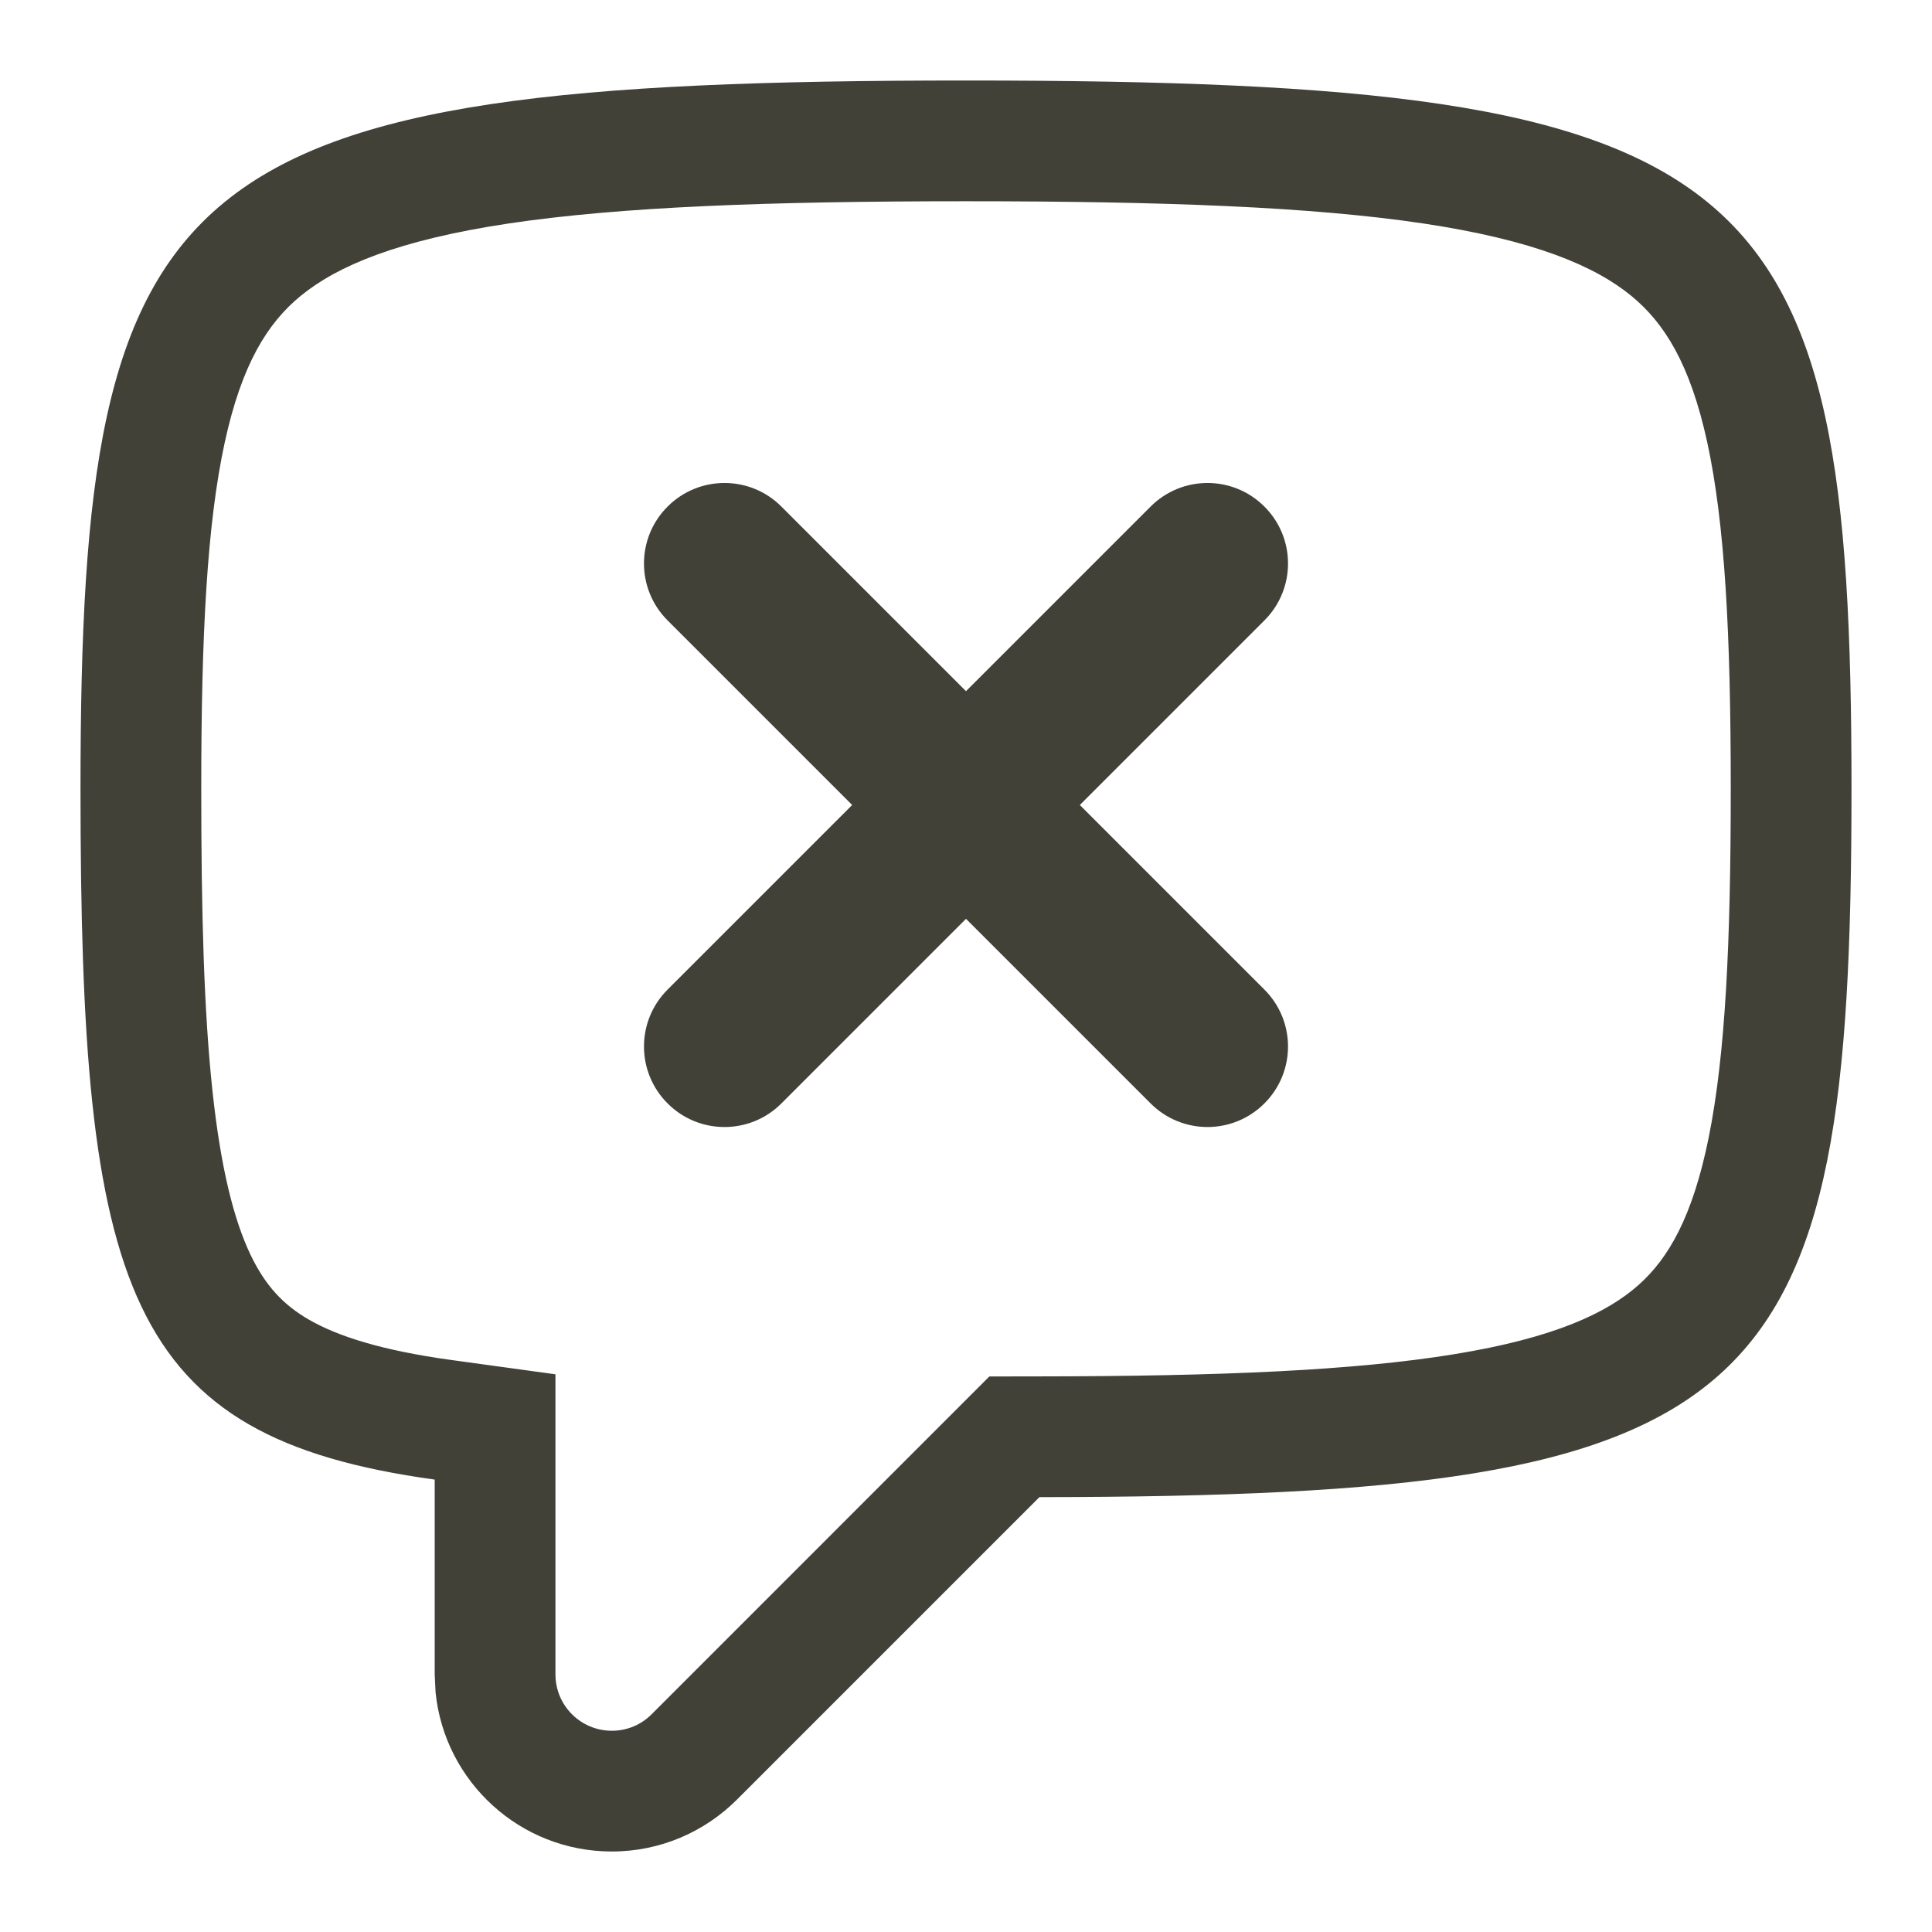
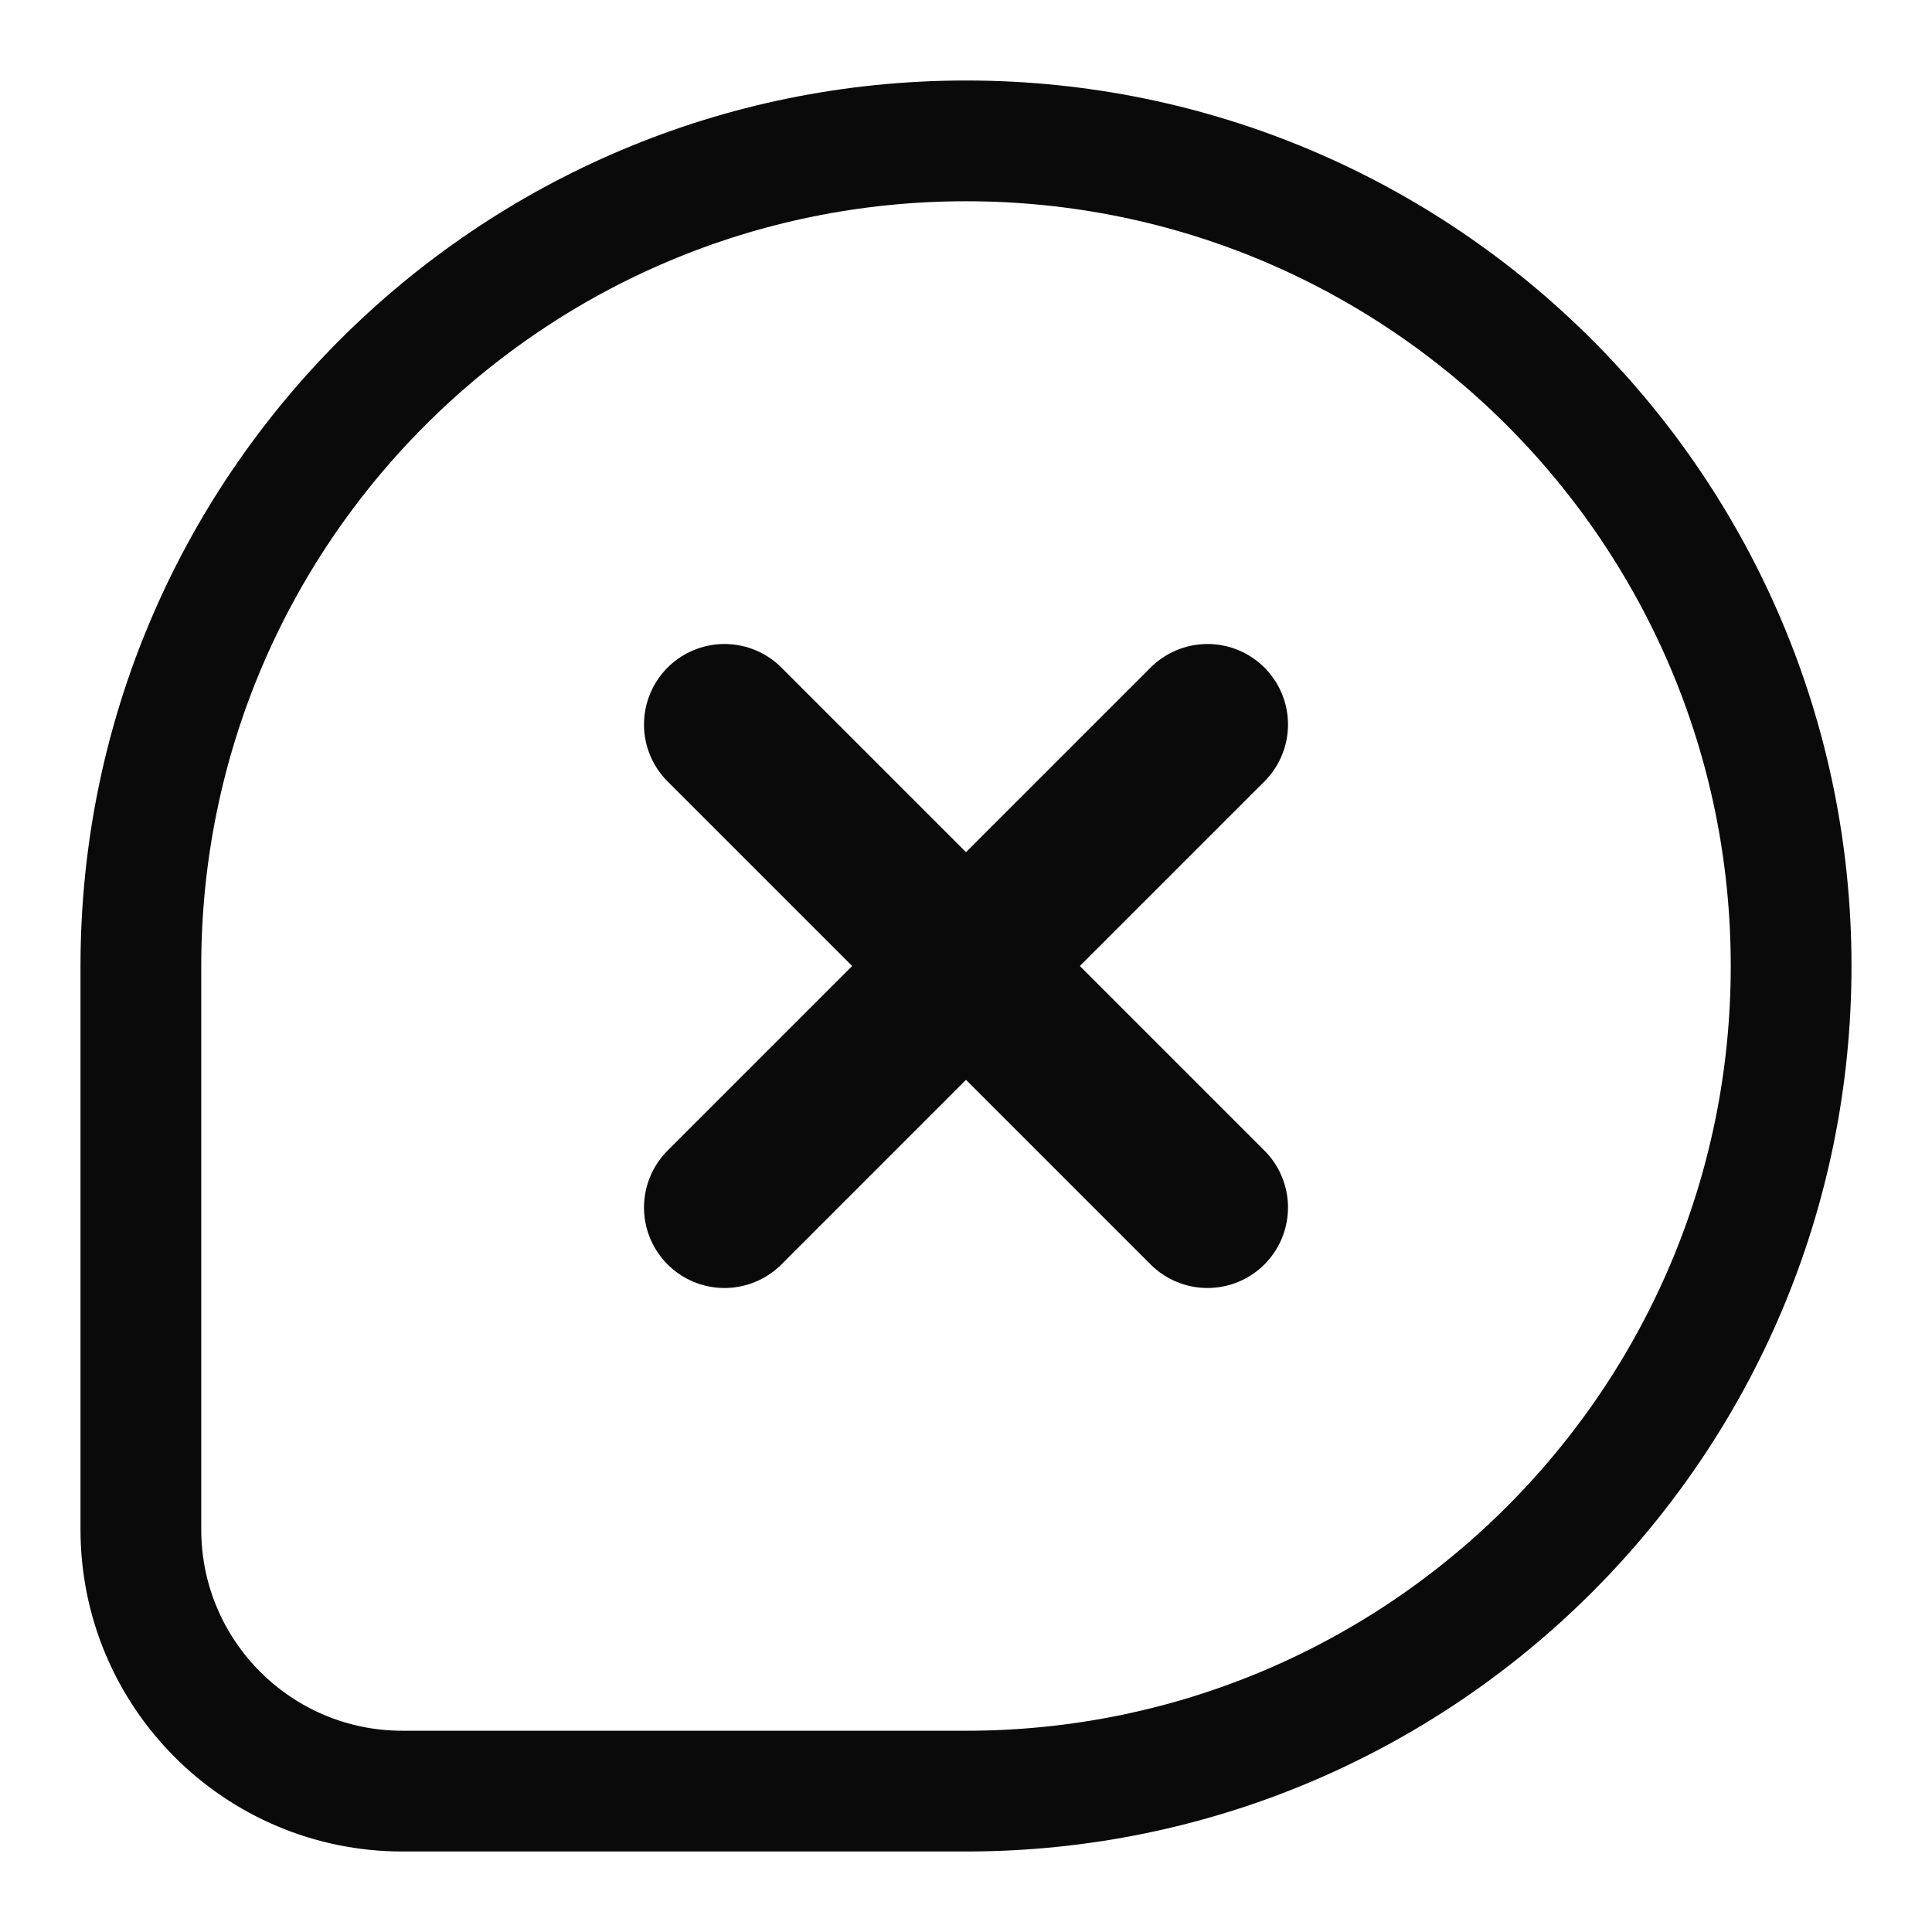
<svg xmlns="http://www.w3.org/2000/svg" width="24" height="24" viewBox="0 0 24 24" fill="none">
-   <path d="M14.293 6.293C14.684 5.902 15.316 5.902 15.707 6.293C16.098 6.683 16.098 7.317 15.707 7.707L13.414 10L15.707 12.293C16.098 12.684 16.098 13.316 15.707 13.707C15.316 14.098 14.684 14.098 14.293 13.707L12 11.414L9.707 13.707C9.317 14.098 8.683 14.098 8.293 13.707C7.902 13.316 7.902 12.684 8.293 12.293L10.586 10L8.293 7.707C7.902 7.317 7.902 6.683 8.293 6.293C8.683 5.902 9.317 5.902 9.707 6.293L12 8.586L14.293 6.293Z" fill="#424138" />
-   <path fill-rule="evenodd" clip-rule="evenodd" d="M12 1C21.9 1 23 2.1 23 9.8C23 17.5 21.968 18.589 12.912 18.598L9.155 22.355C8.757 22.753 8.207 23 7.6 23C6.461 23 5.524 22.134 5.411 21.025L5.4 20.8V18.38C1.553 17.851 1 16.037 1 9.8C1 2.1 2.1 1 12 1ZM12 2.5C9.532 2.5 7.703 2.57 6.326 2.775C4.943 2.982 4.19 3.304 3.737 3.674C3.324 4.012 3.004 4.522 2.792 5.495C2.572 6.509 2.5 7.879 2.5 9.8C2.5 11.348 2.534 12.566 2.638 13.539C2.742 14.519 2.907 15.155 3.111 15.585C3.297 15.974 3.522 16.211 3.839 16.394C4.194 16.598 4.734 16.774 5.604 16.894L6.9 17.072V20.8C6.9 21.186 7.213 21.5 7.6 21.5C7.793 21.5 7.966 21.424 8.095 21.295L12.29 17.099L12.91 17.098C15.166 17.096 16.825 17.025 18.067 16.822C19.309 16.62 19.964 16.31 20.355 15.962C20.723 15.635 21.026 15.122 21.227 14.126C21.433 13.101 21.5 11.72 21.5 9.8C21.5 7.879 21.428 6.509 21.208 5.495C20.996 4.522 20.676 4.012 20.263 3.674C19.811 3.304 19.057 2.982 17.674 2.775C16.297 2.57 14.468 2.5 12 2.5Z" fill="#424138" />
+   <path d="M15 15L9 9" stroke="#0A0A0A" stroke-width="2" stroke-linecap="round" />
+   <path d="M9 15L15 9" stroke="#0A0A0A" stroke-width="2" stroke-linecap="round" />
+   <path d="M12 1.75C17.661 1.75 22.25 6.339 22.25 12C22.25 17.661 17.661 22.25 12 22.25H5C3.205 22.25 1.75 20.795 1.75 19V12C1.75 6.339 6.339 1.75 12 1.75Z" stroke="#0A0A0A" stroke-width="1.5" />
</svg>
